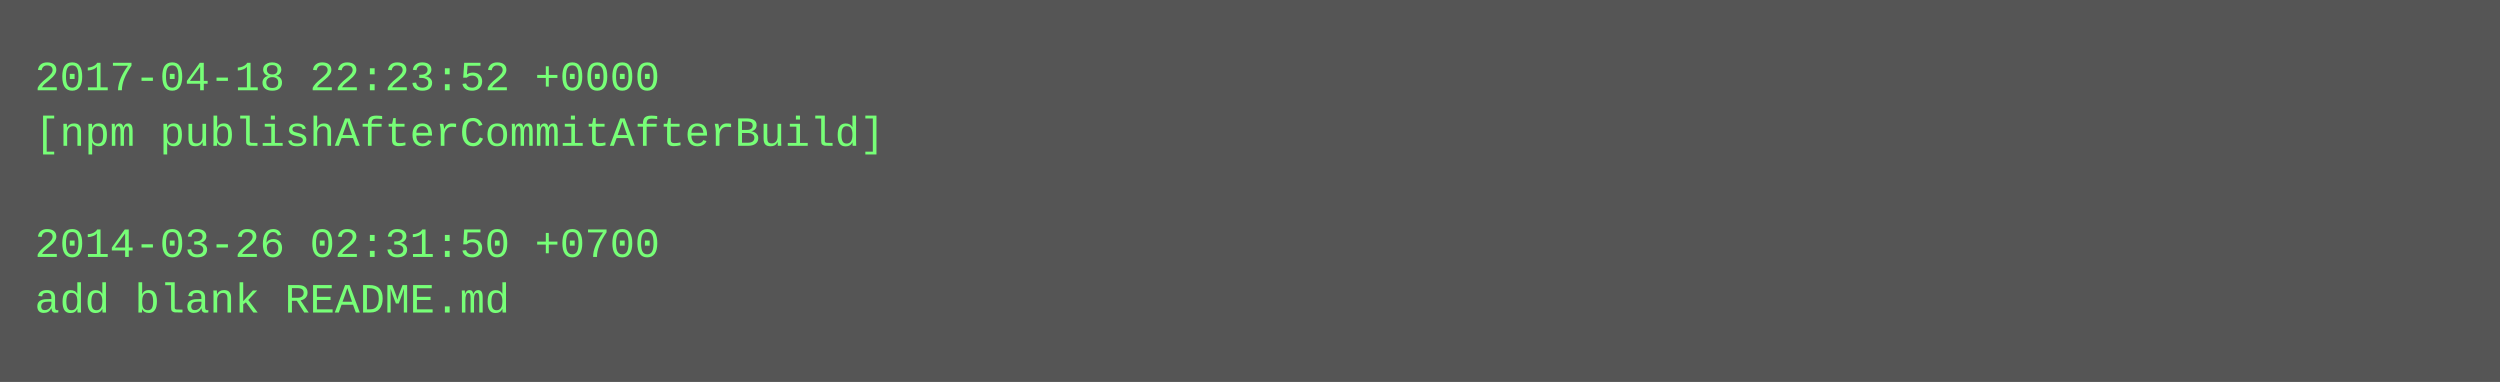
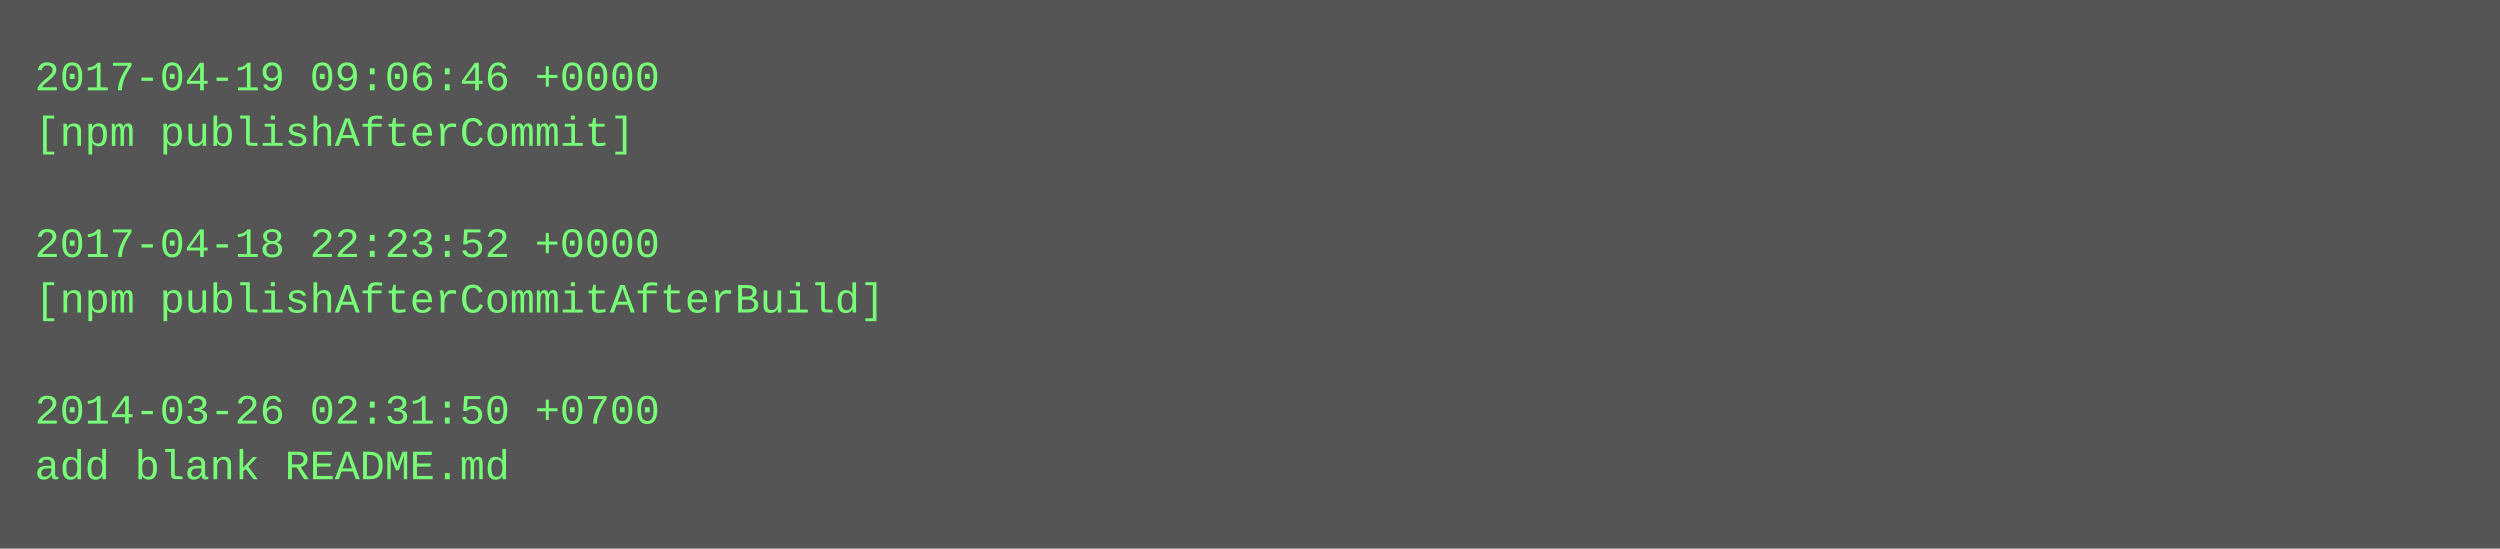
- <svg xmlns="http://www.w3.org/2000/svg" height="110" width="720">
-   <rect height="110" fill="#555" width="720" />
+ <svg xmlns="http://www.w3.org/2000/svg" height="158" width="720">
+   <rect height="158" fill="#555" width="720" />
  <text fill="#7f7" font-family="Courier New" font-size="12" xml:space="preserve">
-     <tspan x="10" y="26">2017-04-18 22:23:52 +0000</tspan>
-     <tspan x="10" y="42">[npm publishAfterCommitAfterBuild]</tspan>
+     <tspan x="10" y="26">2017-04-19 09:06:46 +0000</tspan>
+     <tspan x="10" y="42">[npm publishAfterCommit]</tspan>
    <tspan x="10" y="58" />
-     <tspan x="10" y="74">2014-03-26 02:31:50 +0700</tspan>
-     <tspan x="10" y="90">add blank README.md</tspan>
+     <tspan x="10" y="74">2017-04-18 22:23:52 +0000</tspan>
+     <tspan x="10" y="90">[npm publishAfterCommitAfterBuild]</tspan>
+     <tspan x="10" y="106" />
+     <tspan x="10" y="122">2014-03-26 02:31:50 +0700</tspan>
+     <tspan x="10" y="138">add blank README.md</tspan>
  </text>
</svg>
